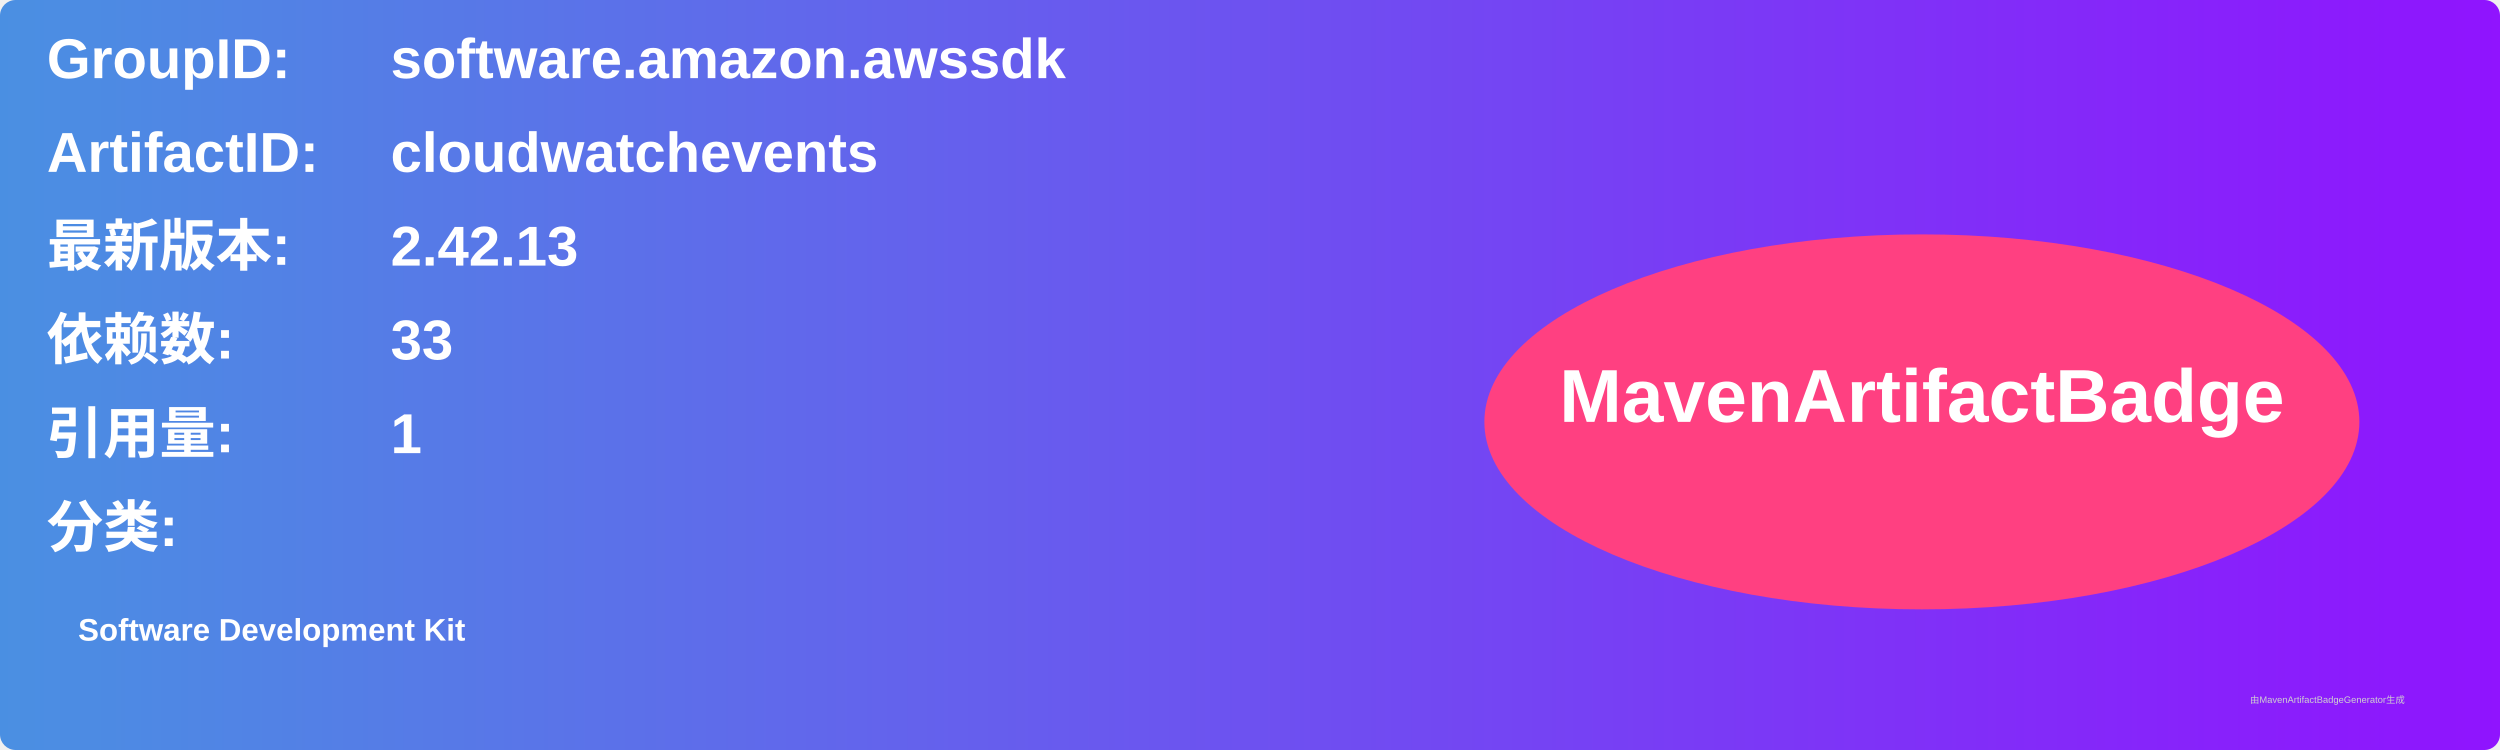
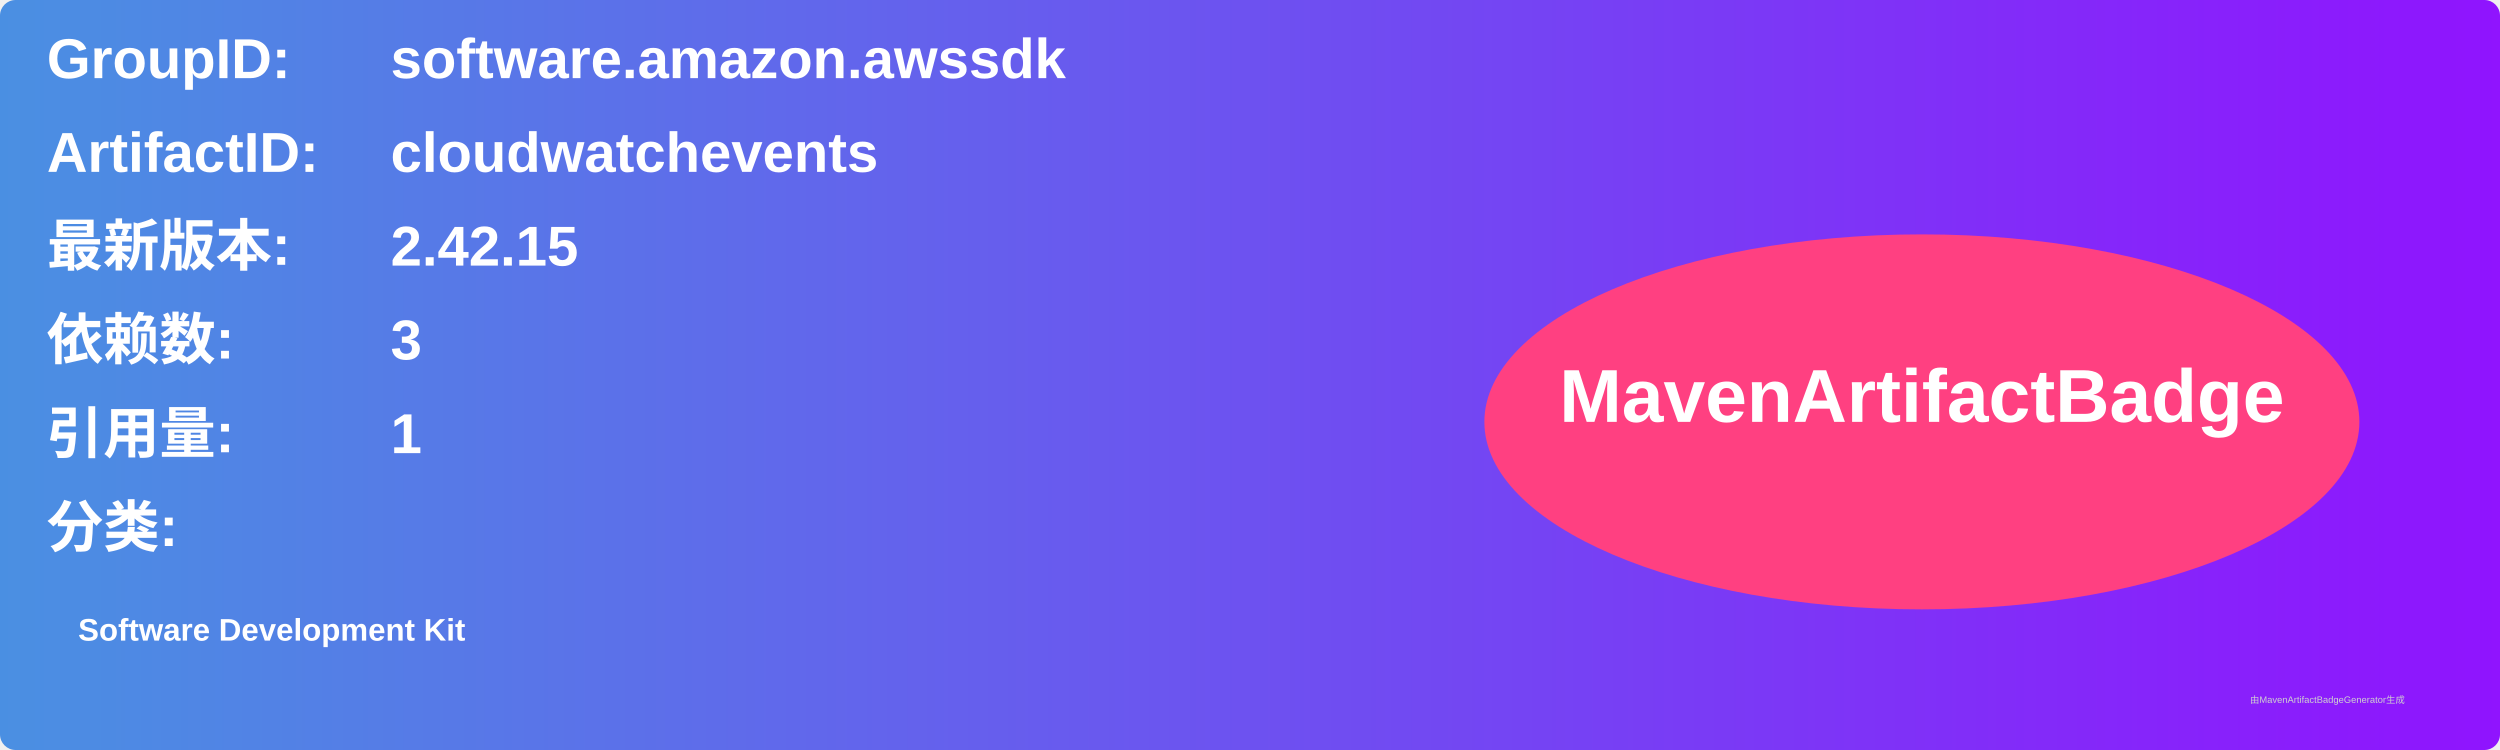
<svg xmlns="http://www.w3.org/2000/svg" width="800" height="240" viewBox="0 0 800 240">
  <linearGradient id="grad" x1="0%" y1="0%" x2="100%" y2="0%">
    <stop offset="0%" stop-color="#4a90e2" />
    <stop offset="100%" stop-color="#9013fe" />
  </linearGradient>
  <rect width="100%" height="100%" rx="5" ry="5" fill="url(#grad)" />
  <g transform="translate(15, 15)">
    <text x="0" y="10" font-family="Arial" font-size="18" fill="white" font-weight="bold" width="260">GroupID:</text>
    <text x="110" y="10" font-family="Arial" font-size="18" fill="white" font-weight="bold" width="460">software.amazon.awssdk</text>
    <text x="0" y="40" font-family="Arial" font-size="18" fill="white" font-weight="bold" width="260">ArtifactID:</text>
    <text x="110" y="40" font-family="Arial" font-size="18" fill="white" font-weight="bold" width="460">cloudwatchevents</text>
    <text x="0" y="70" font-family="Arial" font-size="18" fill="white" font-weight="bold">最新版本:</text>
    <text x="110" y="70" font-family="Arial" font-size="18" fill="white" font-weight="bold">
-       <tspan font-weight="bold">2.42.13</tspan>
+       <tspan font-weight="bold">2.42.15</tspan>
    </text>
    <text x="0" y="100" font-family="Arial" font-size="18" fill="white" font-weight="bold">依赖数: </text>
    <text x="110" y="100" font-family="Arial" font-size="18" fill="white">
-       <tspan font-weight="bold">33</tspan>
+       <tspan font-weight="bold">3</tspan>
    </text>
    <text x="0" y="130" font-family="Arial" font-size="18" fill="white" font-weight="bold">引用量: </text>
    <text x="110" y="130" font-family="Arial" font-size="18" fill="white">
      <tspan font-weight="bold">1</tspan>
    </text>
    <text x="0" y="160" font-family="Arial" font-size="18" fill="white" font-weight="bold">分类:</text>
    <text x="10" y="190" font-family="Arial" font-size="10" fill="white">
      <tspan font-weight="bold">Software Development Kit</tspan>
    </text>
    <ellipse cx="600" cy="120" rx="140" ry="60" fill="#ff4081" />
    <text x="600" y="120" text-anchor="middle" font-family="Arial" font-size="24" fill="white" font-weight="bold">MavenArtifactBadge</text>
  </g>
  <text x="720" y="225" font-family="Arial" font-size="3" fill="#d0d0d0">由MavenArtifactBadgeGenerator生成</text>
</svg>
